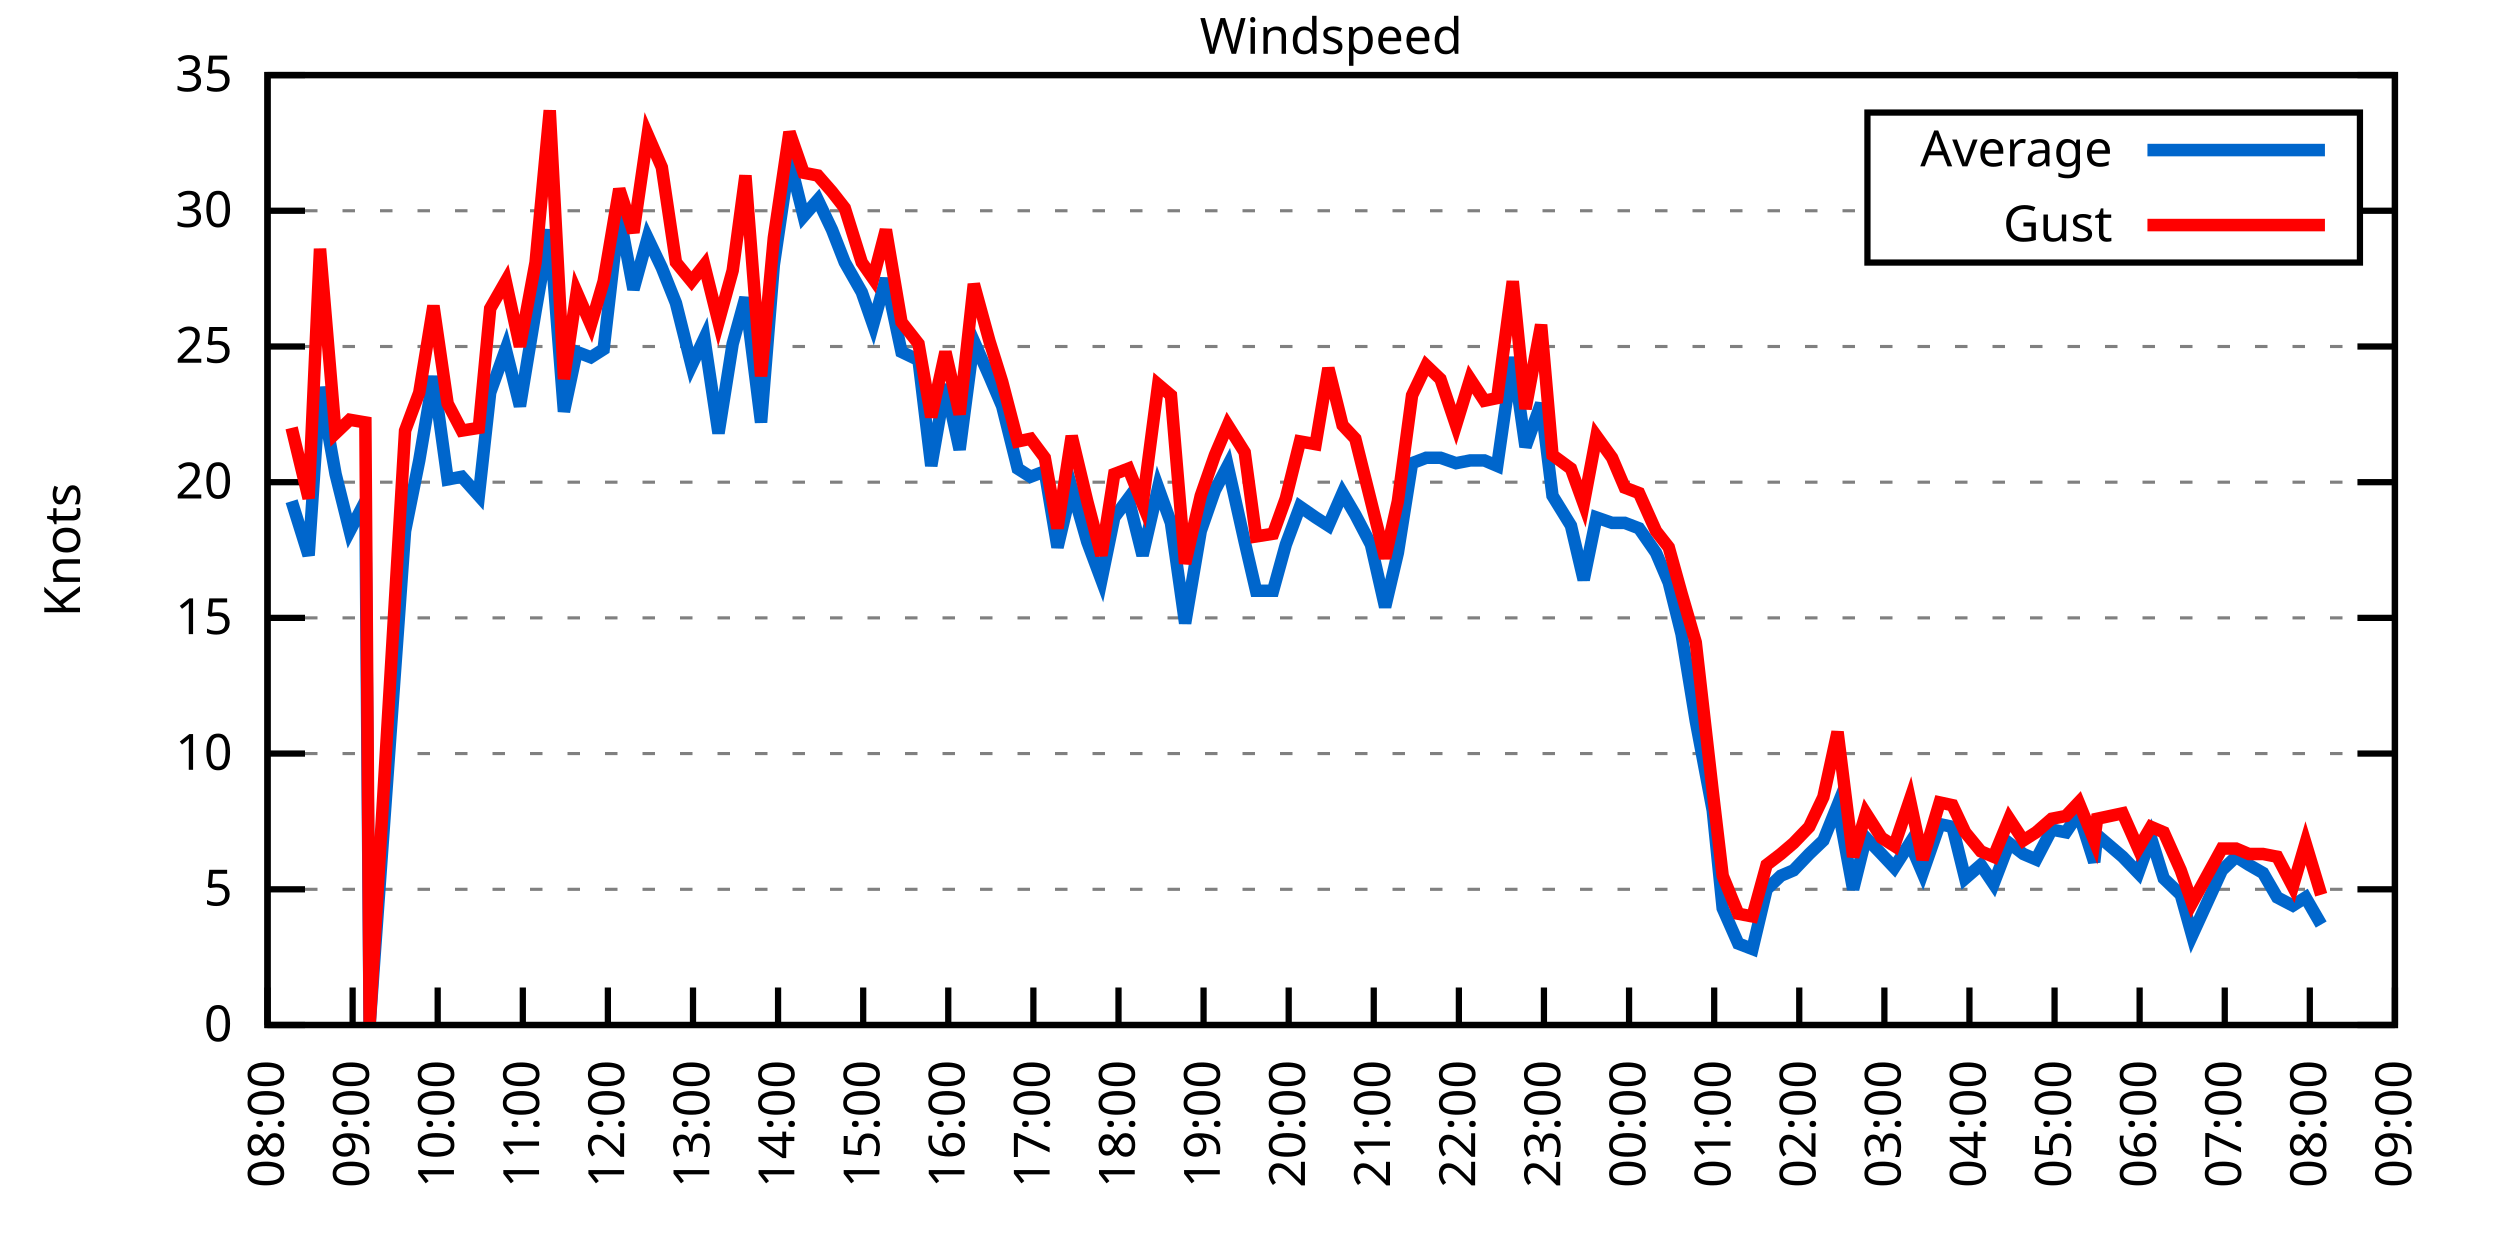
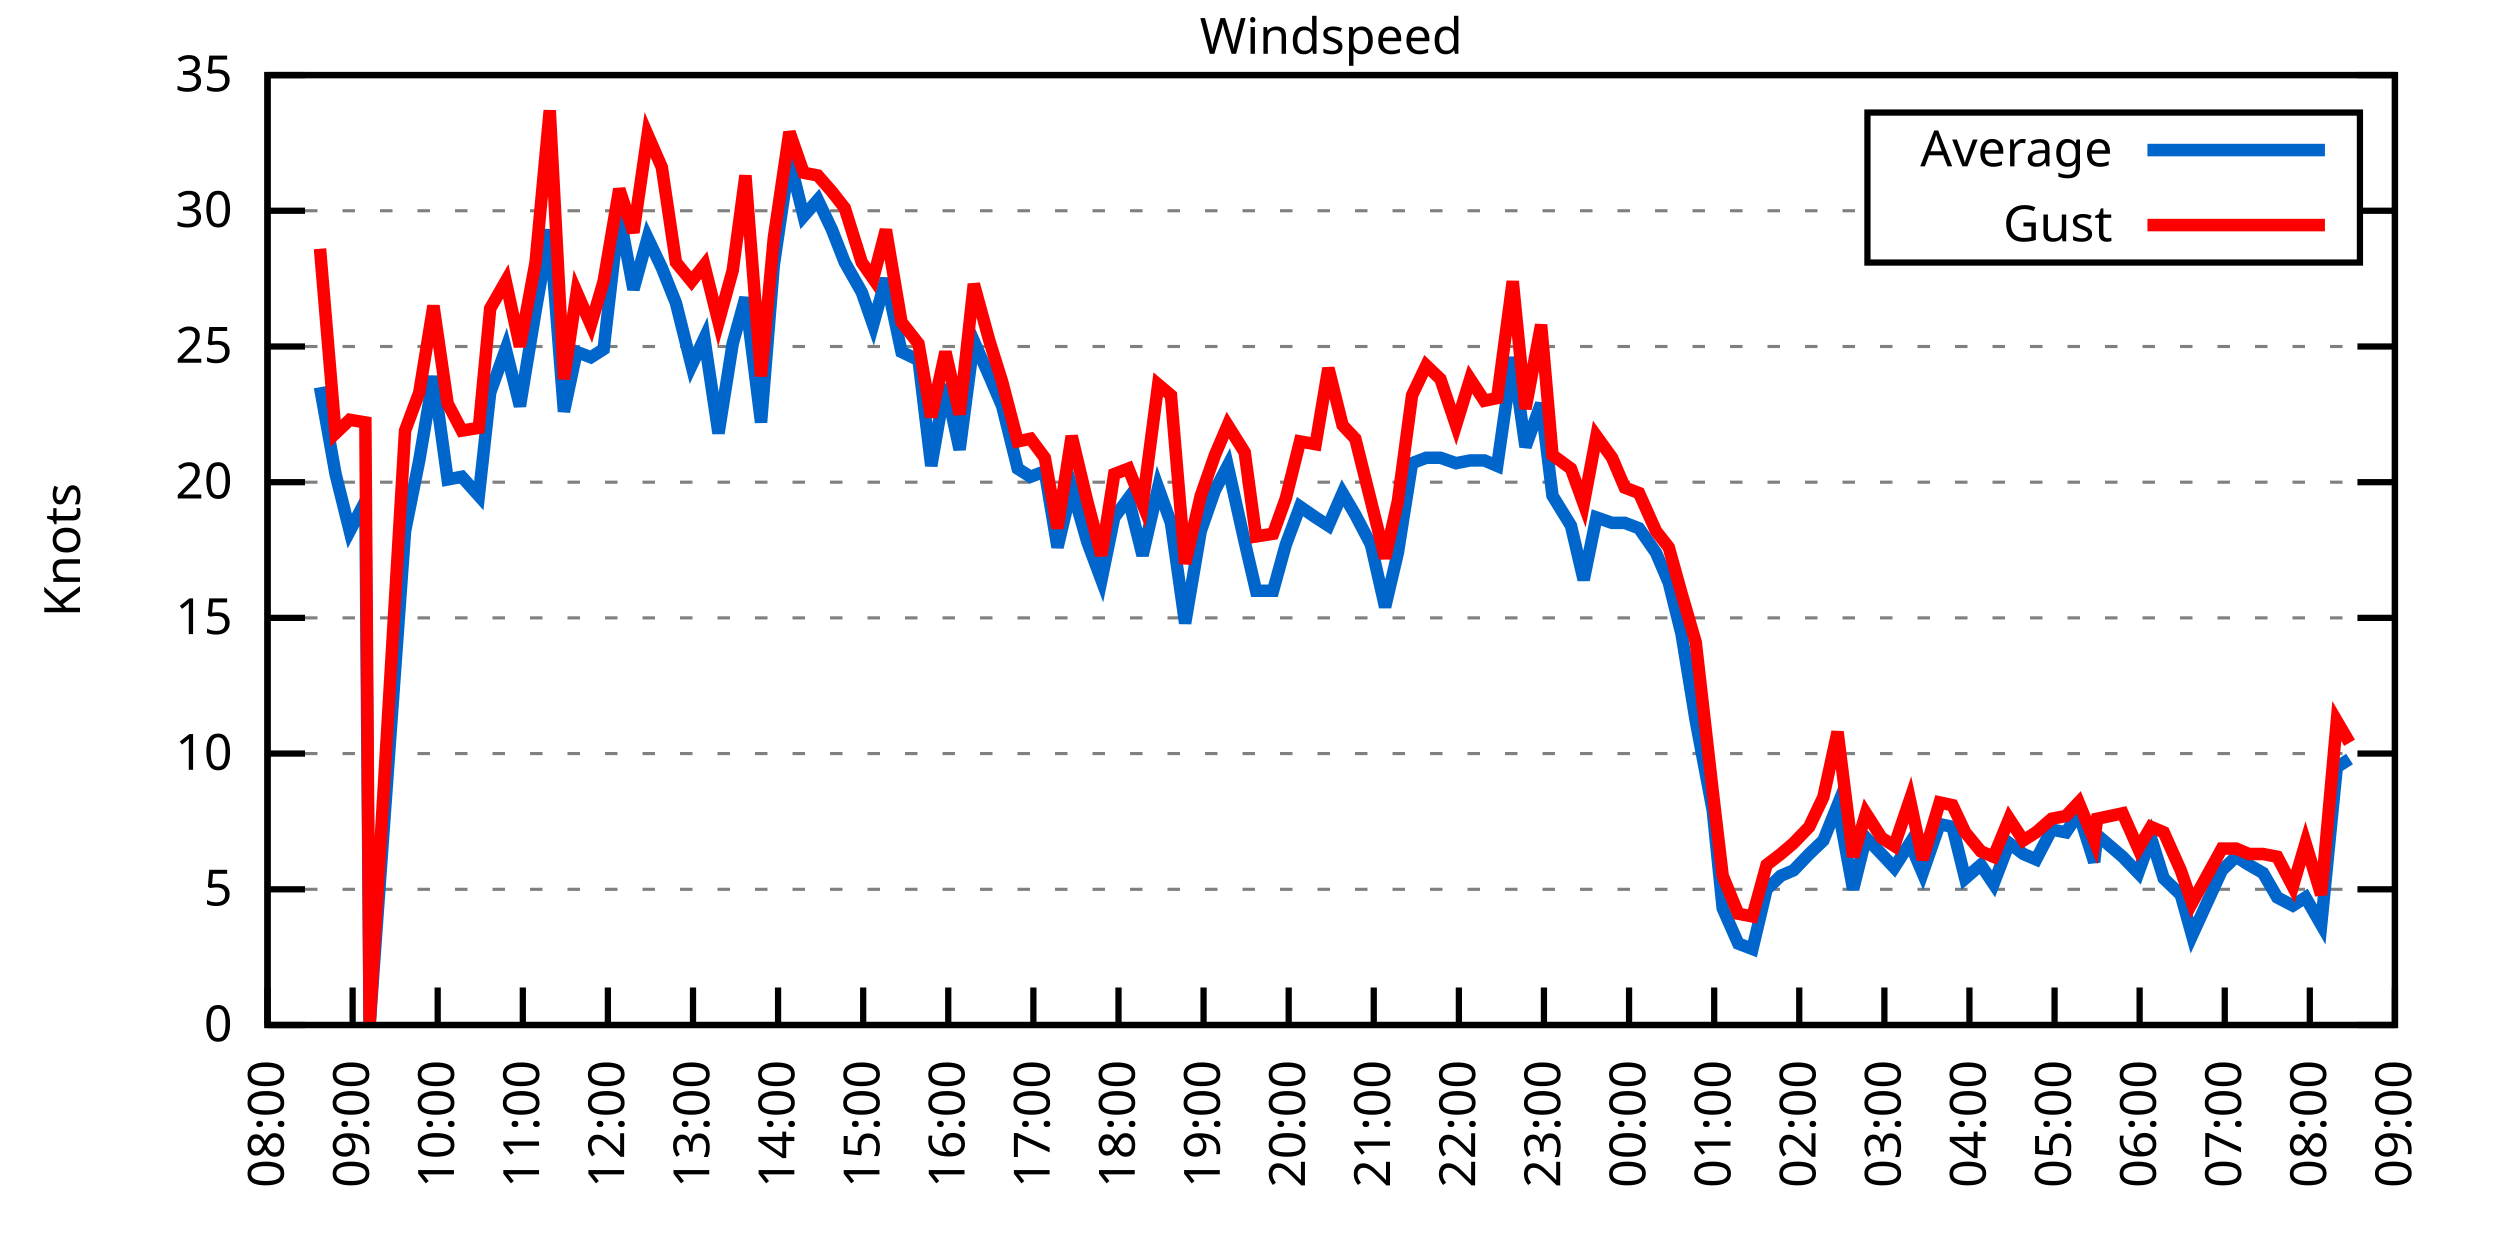
<svg xmlns="http://www.w3.org/2000/svg" xmlns:xlink="http://www.w3.org/1999/xlink" width="400" height="200" viewBox="0 0 400 200">
  <g id="gnuplot_canvas">
    <rect x="0" y="0" width="400" height="200" fill="none" />
    <defs>
      <circle id="gpDot" r="0.5" stroke-width="0.5" stroke="currentColor" />
      <path id="gpPt0" stroke-width="0.333" stroke="currentColor" d="M-1,0 h2 M0,-1 v2" />
      <path id="gpPt1" stroke-width="0.333" stroke="currentColor" d="M-1,-1 L1,1 M1,-1 L-1,1" />
      <path id="gpPt2" stroke-width="0.333" stroke="currentColor" d="M-1,0 L1,0 M0,-1 L0,1 M-1,-1 L1,1 M-1,1 L1,-1" />
      <rect id="gpPt3" stroke-width="0.333" stroke="currentColor" x="-1" y="-1" width="2" height="2" />
      <rect id="gpPt4" stroke-width="0.333" stroke="currentColor" fill="currentColor" x="-1" y="-1" width="2" height="2" />
      <circle id="gpPt5" stroke-width="0.333" stroke="currentColor" cx="0" cy="0" r="1" />
      <use xlink:href="#gpPt5" id="gpPt6" fill="currentColor" stroke="none" />
      <path id="gpPt7" stroke-width="0.333" stroke="currentColor" d="M0,-1.33 L-1.33,0.67 L1.33,0.67 z" />
      <use xlink:href="#gpPt7" id="gpPt8" fill="currentColor" stroke="none" />
      <use xlink:href="#gpPt7" id="gpPt9" stroke="currentColor" transform="rotate(180)" />
      <use xlink:href="#gpPt9" id="gpPt10" fill="currentColor" stroke="none" />
      <use xlink:href="#gpPt3" id="gpPt11" stroke="currentColor" transform="rotate(45)" />
      <use xlink:href="#gpPt11" id="gpPt12" fill="currentColor" stroke="none" />
      <path id="gpPt13" stroke-width="0.333" stroke="currentColor" d="M0,1.330 L1.265,0.411 L0.782,-1.067 L-0.782,-1.076 L-1.265,0.411 z" />
      <use xlink:href="#gpPt13" id="gpPt14" fill="currentColor" stroke="none" />
      <filter id="textbox" filterUnits="objectBoundingBox" x="0" y="0" height="1" width="1">
        <feFlood flood-color="white" flood-opacity="1" result="bgnd" />
        <feComposite in="SourceGraphic" in2="bgnd" operator="atop" />
      </filter>
      <filter id="greybox" filterUnits="objectBoundingBox" x="0" y="0" height="1" width="1">
        <feFlood flood-color="lightgrey" flood-opacity="1" result="grey" />
        <feComposite in="SourceGraphic" in2="grey" operator="atop" />
      </filter>
    </defs>
    <g fill="none" color="white" stroke="currentColor" stroke-width="1.00" stroke-linecap="butt" stroke-linejoin="miter">
</g>
    <g fill="none" color="black" stroke="currentColor" stroke-width="1.00" stroke-linecap="butt" stroke-linejoin="miter">
      <g stroke="none" shape-rendering="crispEdges">
        <polygon fill="rgb(255, 255, 255)" points="42.80,164.00 383.18,164.00 383.18,12.02 42.80,12.02 " />
      </g>
    </g>
    <g fill="none" color="black" stroke="currentColor" stroke-width="1.00" stroke-linecap="butt" stroke-linejoin="miter">
</g>
    <g fill="none" color="black" stroke="black" stroke-width="0.50" stroke-linecap="butt" stroke-linejoin="miter">
</g>
    <g fill="none" color="gray" stroke="currentColor" stroke-width="0.50" stroke-linecap="butt" stroke-linejoin="miter">
      <path stroke="gray" stroke-dasharray="2,4" class="gridline" d="M42.80,164.00 L383.19,164.00  " />
    </g>
    <g fill="none" color="gray" stroke="gray" stroke-width="1.00" stroke-linecap="butt" stroke-linejoin="miter">
</g>
    <g fill="none" color="black" stroke="currentColor" stroke-width="1.00" stroke-linecap="butt" stroke-linejoin="miter">
      <path stroke="black" d="M42.80,164.00 L48.80,164.00 M383.19,164.00 L377.19,164.00  " />
      <g transform="translate(37.20,166.60)" stroke="none" fill="black" font-family="Sans" font-size="8.00" text-anchor="end">
        <text>
          <tspan font-family="Sans"> 0</tspan>
        </text>
      </g>
    </g>
    <g fill="none" color="black" stroke="currentColor" stroke-width="1.00" stroke-linecap="butt" stroke-linejoin="miter">
</g>
    <g fill="none" color="black" stroke="black" stroke-width="0.50" stroke-linecap="butt" stroke-linejoin="miter">
</g>
    <g fill="none" color="gray" stroke="currentColor" stroke-width="0.50" stroke-linecap="butt" stroke-linejoin="miter">
      <path stroke="gray" stroke-dasharray="2,4" class="gridline" d="M42.80,142.29 L383.19,142.29  " />
    </g>
    <g fill="none" color="gray" stroke="gray" stroke-width="1.00" stroke-linecap="butt" stroke-linejoin="miter">
</g>
    <g fill="none" color="black" stroke="currentColor" stroke-width="1.00" stroke-linecap="butt" stroke-linejoin="miter">
      <path stroke="black" d="M42.80,142.29 L48.80,142.29 M383.19,142.29 L377.19,142.29  " />
      <g transform="translate(37.20,144.89)" stroke="none" fill="black" font-family="Sans" font-size="8.00" text-anchor="end">
        <text>
          <tspan font-family="Sans"> 5</tspan>
        </text>
      </g>
    </g>
    <g fill="none" color="black" stroke="currentColor" stroke-width="1.00" stroke-linecap="butt" stroke-linejoin="miter">
</g>
    <g fill="none" color="black" stroke="black" stroke-width="0.50" stroke-linecap="butt" stroke-linejoin="miter">
</g>
    <g fill="none" color="gray" stroke="currentColor" stroke-width="0.50" stroke-linecap="butt" stroke-linejoin="miter">
      <path stroke="gray" stroke-dasharray="2,4" class="gridline" d="M42.80,120.57 L383.19,120.57  " />
    </g>
    <g fill="none" color="gray" stroke="gray" stroke-width="1.00" stroke-linecap="butt" stroke-linejoin="miter">
</g>
    <g fill="none" color="black" stroke="currentColor" stroke-width="1.00" stroke-linecap="butt" stroke-linejoin="miter">
      <path stroke="black" d="M42.80,120.57 L48.80,120.57 M383.19,120.57 L377.19,120.57  " />
      <g transform="translate(37.20,123.17)" stroke="none" fill="black" font-family="Sans" font-size="8.00" text-anchor="end">
        <text>
          <tspan font-family="Sans"> 10</tspan>
        </text>
      </g>
    </g>
    <g fill="none" color="black" stroke="currentColor" stroke-width="1.00" stroke-linecap="butt" stroke-linejoin="miter">
</g>
    <g fill="none" color="black" stroke="black" stroke-width="0.50" stroke-linecap="butt" stroke-linejoin="miter">
</g>
    <g fill="none" color="gray" stroke="currentColor" stroke-width="0.50" stroke-linecap="butt" stroke-linejoin="miter">
      <path stroke="gray" stroke-dasharray="2,4" class="gridline" d="M42.80,98.86 L383.19,98.86  " />
    </g>
    <g fill="none" color="gray" stroke="gray" stroke-width="1.00" stroke-linecap="butt" stroke-linejoin="miter">
</g>
    <g fill="none" color="black" stroke="currentColor" stroke-width="1.00" stroke-linecap="butt" stroke-linejoin="miter">
      <path stroke="black" d="M42.80,98.86 L48.80,98.86 M383.19,98.86 L377.19,98.86  " />
      <g transform="translate(37.20,101.46)" stroke="none" fill="black" font-family="Sans" font-size="8.00" text-anchor="end">
        <text>
          <tspan font-family="Sans"> 15</tspan>
        </text>
      </g>
    </g>
    <g fill="none" color="black" stroke="currentColor" stroke-width="1.00" stroke-linecap="butt" stroke-linejoin="miter">
</g>
    <g fill="none" color="black" stroke="black" stroke-width="0.50" stroke-linecap="butt" stroke-linejoin="miter">
</g>
    <g fill="none" color="gray" stroke="currentColor" stroke-width="0.50" stroke-linecap="butt" stroke-linejoin="miter">
      <path stroke="gray" stroke-dasharray="2,4" class="gridline" d="M42.80,77.15 L383.19,77.15  " />
    </g>
    <g fill="none" color="gray" stroke="gray" stroke-width="1.00" stroke-linecap="butt" stroke-linejoin="miter">
</g>
    <g fill="none" color="black" stroke="currentColor" stroke-width="1.00" stroke-linecap="butt" stroke-linejoin="miter">
      <path stroke="black" d="M42.80,77.15 L48.80,77.15 M383.19,77.15 L377.19,77.15  " />
      <g transform="translate(37.20,79.75)" stroke="none" fill="black" font-family="Sans" font-size="8.00" text-anchor="end">
        <text>
          <tspan font-family="Sans"> 20</tspan>
        </text>
      </g>
    </g>
    <g fill="none" color="black" stroke="currentColor" stroke-width="1.00" stroke-linecap="butt" stroke-linejoin="miter">
</g>
    <g fill="none" color="black" stroke="black" stroke-width="0.50" stroke-linecap="butt" stroke-linejoin="miter">
</g>
    <g fill="none" color="gray" stroke="currentColor" stroke-width="0.50" stroke-linecap="butt" stroke-linejoin="miter">
      <path stroke="gray" stroke-dasharray="2,4" class="gridline" d="M42.80,55.44 L383.19,55.44  " />
    </g>
    <g fill="none" color="gray" stroke="gray" stroke-width="1.00" stroke-linecap="butt" stroke-linejoin="miter">
</g>
    <g fill="none" color="black" stroke="currentColor" stroke-width="1.00" stroke-linecap="butt" stroke-linejoin="miter">
      <path stroke="black" d="M42.80,55.44 L48.80,55.44 M383.19,55.44 L377.19,55.44  " />
      <g transform="translate(37.20,58.04)" stroke="none" fill="black" font-family="Sans" font-size="8.00" text-anchor="end">
        <text>
          <tspan font-family="Sans"> 25</tspan>
        </text>
      </g>
    </g>
    <g fill="none" color="black" stroke="currentColor" stroke-width="1.00" stroke-linecap="butt" stroke-linejoin="miter">
</g>
    <g fill="none" color="black" stroke="black" stroke-width="0.50" stroke-linecap="butt" stroke-linejoin="miter">
</g>
    <g fill="none" color="gray" stroke="currentColor" stroke-width="0.50" stroke-linecap="butt" stroke-linejoin="miter">
      <path stroke="gray" stroke-dasharray="2,4" class="gridline" d="M42.80,33.72 L298.79,33.72 M377.59,33.72 L383.19,33.72  " />
    </g>
    <g fill="none" color="gray" stroke="gray" stroke-width="1.00" stroke-linecap="butt" stroke-linejoin="miter">
</g>
    <g fill="none" color="black" stroke="currentColor" stroke-width="1.00" stroke-linecap="butt" stroke-linejoin="miter">
      <path stroke="black" d="M42.80,33.72 L48.80,33.72 M383.19,33.72 L377.19,33.72  " />
      <g transform="translate(37.20,36.32)" stroke="none" fill="black" font-family="Sans" font-size="8.00" text-anchor="end">
        <text>
          <tspan font-family="Sans"> 30</tspan>
        </text>
      </g>
    </g>
    <g fill="none" color="black" stroke="currentColor" stroke-width="1.00" stroke-linecap="butt" stroke-linejoin="miter">
</g>
    <g fill="none" color="black" stroke="black" stroke-width="0.50" stroke-linecap="butt" stroke-linejoin="miter">
</g>
    <g fill="none" color="gray" stroke="currentColor" stroke-width="0.50" stroke-linecap="butt" stroke-linejoin="miter">
      <path stroke="gray" stroke-dasharray="2,4" class="gridline" d="M42.80,12.01 L383.19,12.01  " />
    </g>
    <g fill="none" color="gray" stroke="gray" stroke-width="1.00" stroke-linecap="butt" stroke-linejoin="miter">
</g>
    <g fill="none" color="black" stroke="currentColor" stroke-width="1.00" stroke-linecap="butt" stroke-linejoin="miter">
      <path stroke="black" d="M42.80,12.01 L48.80,12.01 M383.19,12.01 L377.19,12.01  " />
      <g transform="translate(37.20,14.61)" stroke="none" fill="black" font-family="Sans" font-size="8.00" text-anchor="end">
        <text>
          <tspan font-family="Sans"> 35</tspan>
        </text>
      </g>
    </g>
    <g fill="none" color="black" stroke="currentColor" stroke-width="1.00" stroke-linecap="butt" stroke-linejoin="miter">
      <path stroke="black" d="M42.80,164.00 L42.80,158.00  " />
      <g transform="translate(45.40,169.60) rotate(270.00)" stroke="none" fill="black" font-family="Sans" font-size="8.00" text-anchor="end">
        <text>
          <tspan font-family="Sans">08:00</tspan>
        </text>
      </g>
    </g>
    <g fill="none" color="black" stroke="currentColor" stroke-width="1.00" stroke-linecap="butt" stroke-linejoin="miter">
      <path stroke="black" d="M56.42,164.00 L56.42,158.00  " />
      <g transform="translate(59.02,169.60) rotate(270.00)" stroke="none" fill="black" font-family="Sans" font-size="8.00" text-anchor="end">
        <text>
          <tspan font-family="Sans">09:00</tspan>
        </text>
      </g>
    </g>
    <g fill="none" color="black" stroke="currentColor" stroke-width="1.00" stroke-linecap="butt" stroke-linejoin="miter">
      <path stroke="black" d="M70.03,164.00 L70.03,158.00  " />
      <g transform="translate(72.63,169.60) rotate(270.00)" stroke="none" fill="black" font-family="Sans" font-size="8.00" text-anchor="end">
        <text>
          <tspan font-family="Sans">10:00</tspan>
        </text>
      </g>
    </g>
    <g fill="none" color="black" stroke="currentColor" stroke-width="1.00" stroke-linecap="butt" stroke-linejoin="miter">
      <path stroke="black" d="M83.65,164.00 L83.65,158.00  " />
      <g transform="translate(86.25,169.60) rotate(270.00)" stroke="none" fill="black" font-family="Sans" font-size="8.00" text-anchor="end">
        <text>
          <tspan font-family="Sans">11:00</tspan>
        </text>
      </g>
    </g>
    <g fill="none" color="black" stroke="currentColor" stroke-width="1.00" stroke-linecap="butt" stroke-linejoin="miter">
      <path stroke="black" d="M97.26,164.00 L97.26,158.00  " />
      <g transform="translate(99.86,169.60) rotate(270.00)" stroke="none" fill="black" font-family="Sans" font-size="8.00" text-anchor="end">
        <text>
          <tspan font-family="Sans">12:00</tspan>
        </text>
      </g>
    </g>
    <g fill="none" color="black" stroke="currentColor" stroke-width="1.00" stroke-linecap="butt" stroke-linejoin="miter">
      <path stroke="black" d="M110.88,164.00 L110.88,158.00  " />
      <g transform="translate(113.48,169.60) rotate(270.00)" stroke="none" fill="black" font-family="Sans" font-size="8.00" text-anchor="end">
        <text>
          <tspan font-family="Sans">13:00</tspan>
        </text>
      </g>
    </g>
    <g fill="none" color="black" stroke="currentColor" stroke-width="1.00" stroke-linecap="butt" stroke-linejoin="miter">
      <path stroke="black" d="M124.49,164.00 L124.49,158.00  " />
      <g transform="translate(127.09,169.60) rotate(270.00)" stroke="none" fill="black" font-family="Sans" font-size="8.00" text-anchor="end">
        <text>
          <tspan font-family="Sans">14:00</tspan>
        </text>
      </g>
    </g>
    <g fill="none" color="black" stroke="currentColor" stroke-width="1.00" stroke-linecap="butt" stroke-linejoin="miter">
      <path stroke="black" d="M138.11,164.00 L138.11,158.00  " />
      <g transform="translate(140.71,169.60) rotate(270.00)" stroke="none" fill="black" font-family="Sans" font-size="8.00" text-anchor="end">
        <text>
          <tspan font-family="Sans">15:00</tspan>
        </text>
      </g>
    </g>
    <g fill="none" color="black" stroke="currentColor" stroke-width="1.00" stroke-linecap="butt" stroke-linejoin="miter">
      <path stroke="black" d="M151.72,164.00 L151.72,158.00  " />
      <g transform="translate(154.32,169.60) rotate(270.00)" stroke="none" fill="black" font-family="Sans" font-size="8.00" text-anchor="end">
        <text>
          <tspan font-family="Sans">16:00</tspan>
        </text>
      </g>
    </g>
    <g fill="none" color="black" stroke="currentColor" stroke-width="1.00" stroke-linecap="butt" stroke-linejoin="miter">
      <path stroke="black" d="M165.34,164.00 L165.34,158.00  " />
      <g transform="translate(167.94,169.60) rotate(270.00)" stroke="none" fill="black" font-family="Sans" font-size="8.00" text-anchor="end">
        <text>
          <tspan font-family="Sans">17:00</tspan>
        </text>
      </g>
    </g>
    <g fill="none" color="black" stroke="currentColor" stroke-width="1.00" stroke-linecap="butt" stroke-linejoin="miter">
      <path stroke="black" d="M178.96,164.00 L178.96,158.00  " />
      <g transform="translate(181.56,169.60) rotate(270.00)" stroke="none" fill="black" font-family="Sans" font-size="8.00" text-anchor="end">
        <text>
          <tspan font-family="Sans">18:00</tspan>
        </text>
      </g>
    </g>
    <g fill="none" color="black" stroke="currentColor" stroke-width="1.00" stroke-linecap="butt" stroke-linejoin="miter">
      <path stroke="black" d="M192.57,164.00 L192.57,158.00  " />
      <g transform="translate(195.17,169.60) rotate(270.00)" stroke="none" fill="black" font-family="Sans" font-size="8.00" text-anchor="end">
        <text>
          <tspan font-family="Sans">19:00</tspan>
        </text>
      </g>
    </g>
    <g fill="none" color="black" stroke="currentColor" stroke-width="1.00" stroke-linecap="butt" stroke-linejoin="miter">
      <path stroke="black" d="M206.19,164.00 L206.19,158.00  " />
      <g transform="translate(208.79,169.60) rotate(270.00)" stroke="none" fill="black" font-family="Sans" font-size="8.00" text-anchor="end">
        <text>
          <tspan font-family="Sans">20:00</tspan>
        </text>
      </g>
    </g>
    <g fill="none" color="black" stroke="currentColor" stroke-width="1.00" stroke-linecap="butt" stroke-linejoin="miter">
      <path stroke="black" d="M219.80,164.00 L219.80,158.00  " />
      <g transform="translate(222.40,169.60) rotate(270.00)" stroke="none" fill="black" font-family="Sans" font-size="8.00" text-anchor="end">
        <text>
          <tspan font-family="Sans">21:00</tspan>
        </text>
      </g>
    </g>
    <g fill="none" color="black" stroke="currentColor" stroke-width="1.00" stroke-linecap="butt" stroke-linejoin="miter">
      <path stroke="black" d="M233.42,164.00 L233.42,158.00  " />
      <g transform="translate(236.02,169.60) rotate(270.00)" stroke="none" fill="black" font-family="Sans" font-size="8.00" text-anchor="end">
        <text>
          <tspan font-family="Sans">22:00</tspan>
        </text>
      </g>
    </g>
    <g fill="none" color="black" stroke="currentColor" stroke-width="1.00" stroke-linecap="butt" stroke-linejoin="miter">
      <path stroke="black" d="M247.03,164.00 L247.03,158.00  " />
      <g transform="translate(249.63,169.60) rotate(270.00)" stroke="none" fill="black" font-family="Sans" font-size="8.00" text-anchor="end">
        <text>
          <tspan font-family="Sans">23:00</tspan>
        </text>
      </g>
    </g>
    <g fill="none" color="black" stroke="currentColor" stroke-width="1.00" stroke-linecap="butt" stroke-linejoin="miter">
      <path stroke="black" d="M260.65,164.00 L260.65,158.00  " />
      <g transform="translate(263.25,169.60) rotate(270.00)" stroke="none" fill="black" font-family="Sans" font-size="8.00" text-anchor="end">
        <text>
          <tspan font-family="Sans">00:00</tspan>
        </text>
      </g>
    </g>
    <g fill="none" color="black" stroke="currentColor" stroke-width="1.00" stroke-linecap="butt" stroke-linejoin="miter">
      <path stroke="black" d="M274.27,164.00 L274.27,158.00  " />
      <g transform="translate(276.87,169.60) rotate(270.00)" stroke="none" fill="black" font-family="Sans" font-size="8.00" text-anchor="end">
        <text>
          <tspan font-family="Sans">01:00</tspan>
        </text>
      </g>
    </g>
    <g fill="none" color="black" stroke="currentColor" stroke-width="1.00" stroke-linecap="butt" stroke-linejoin="miter">
      <path stroke="black" d="M287.88,164.00 L287.88,158.00  " />
      <g transform="translate(290.48,169.60) rotate(270.00)" stroke="none" fill="black" font-family="Sans" font-size="8.00" text-anchor="end">
        <text>
          <tspan font-family="Sans">02:00</tspan>
        </text>
      </g>
    </g>
    <g fill="none" color="black" stroke="currentColor" stroke-width="1.00" stroke-linecap="butt" stroke-linejoin="miter">
      <path stroke="black" d="M301.50,164.00 L301.50,158.00  " />
      <g transform="translate(304.10,169.60) rotate(270.00)" stroke="none" fill="black" font-family="Sans" font-size="8.00" text-anchor="end">
        <text>
          <tspan font-family="Sans">03:00</tspan>
        </text>
      </g>
    </g>
    <g fill="none" color="black" stroke="currentColor" stroke-width="1.00" stroke-linecap="butt" stroke-linejoin="miter">
      <path stroke="black" d="M315.11,164.00 L315.11,158.00  " />
      <g transform="translate(317.71,169.60) rotate(270.00)" stroke="none" fill="black" font-family="Sans" font-size="8.00" text-anchor="end">
        <text>
          <tspan font-family="Sans">04:00</tspan>
        </text>
      </g>
    </g>
    <g fill="none" color="black" stroke="currentColor" stroke-width="1.00" stroke-linecap="butt" stroke-linejoin="miter">
      <path stroke="black" d="M328.73,164.00 L328.73,158.00  " />
      <g transform="translate(331.33,169.60) rotate(270.00)" stroke="none" fill="black" font-family="Sans" font-size="8.00" text-anchor="end">
        <text>
          <tspan font-family="Sans">05:00</tspan>
        </text>
      </g>
    </g>
    <g fill="none" color="black" stroke="currentColor" stroke-width="1.00" stroke-linecap="butt" stroke-linejoin="miter">
      <path stroke="black" d="M342.34,164.00 L342.34,158.00  " />
      <g transform="translate(344.94,169.60) rotate(270.00)" stroke="none" fill="black" font-family="Sans" font-size="8.00" text-anchor="end">
        <text>
          <tspan font-family="Sans">06:00</tspan>
        </text>
      </g>
    </g>
    <g fill="none" color="black" stroke="currentColor" stroke-width="1.00" stroke-linecap="butt" stroke-linejoin="miter">
      <path stroke="black" d="M355.96,164.00 L355.96,158.00  " />
      <g transform="translate(358.56,169.60) rotate(270.00)" stroke="none" fill="black" font-family="Sans" font-size="8.00" text-anchor="end">
        <text>
          <tspan font-family="Sans">07:00</tspan>
        </text>
      </g>
    </g>
    <g fill="none" color="black" stroke="currentColor" stroke-width="1.00" stroke-linecap="butt" stroke-linejoin="miter">
      <path stroke="black" d="M369.57,164.00 L369.57,158.00  " />
      <g transform="translate(372.17,169.60) rotate(270.00)" stroke="none" fill="black" font-family="Sans" font-size="8.00" text-anchor="end">
        <text>
          <tspan font-family="Sans">08:00</tspan>
        </text>
      </g>
    </g>
    <g fill="none" color="black" stroke="currentColor" stroke-width="1.00" stroke-linecap="butt" stroke-linejoin="miter">
      <path stroke="black" d="M383.19,164.00 L383.19,158.00  " />
      <g transform="translate(385.79,169.60) rotate(270.00)" stroke="none" fill="black" font-family="Sans" font-size="8.00" text-anchor="end">
        <text>
          <tspan font-family="Sans">09:00</tspan>
        </text>
      </g>
    </g>
    <g fill="none" color="black" stroke="currentColor" stroke-width="1.00" stroke-linecap="butt" stroke-linejoin="miter">
</g>
    <g fill="none" color="black" stroke="currentColor" stroke-width="1.00" stroke-linecap="butt" stroke-linejoin="miter">
      <path stroke="black" d="M42.80,12.01 L42.80,164.00 L383.19,164.00 L383.19,12.01 L42.80,12.01 Z  " />
    </g>
    <g fill="none" color="black" stroke="currentColor" stroke-width="1.00" stroke-linecap="butt" stroke-linejoin="miter">
</g>
    <g fill="none" color="black" stroke="currentColor" stroke-width="1.00" stroke-linecap="butt" stroke-linejoin="miter">
      <path stroke="black" d="M298.79,42.01 L298.79,18.01 L377.59,18.01 L377.59,42.01 L298.79,42.01 Z  " />
    </g>
    <g id="Windspeed_plot_1">
      <g fill="none" color="white" stroke="black" stroke-width="2.00" stroke-linecap="butt" stroke-linejoin="miter">
</g>
      <g fill="none" color="black" stroke="currentColor" stroke-width="2.00" stroke-linecap="butt" stroke-linejoin="miter">
        <g transform="translate(337.99,26.61)" stroke="none" fill="black" font-family="Sans" font-size="8.00" text-anchor="end">
          <text>
            <tspan font-family="Sans">Average</tspan>
          </text>
        </g>
      </g>
      <g fill="none" color="black" stroke="currentColor" stroke-width="2.00" stroke-linecap="butt" stroke-linejoin="miter">
-         <path stroke="rgb(  0, 102, 204)" d="M343.59,24.01 L371.99,24.01 M46.66,80.19 L49.38,88.87 L51.20,61.95 L53.69,75.85 L55.96,84.97 L58.46,80.19   L59.14,164.00 L64.81,84.97 L67.08,73.67 L69.35,60.21 L71.62,76.71 L73.89,76.28 L76.61,79.32 L78.43,62.82   L80.92,55.87 L83.19,64.99 L85.69,49.79 L87.96,36.76 L90.23,65.86 L92.27,56.30 L94.54,57.17 L96.58,55.87   L99.08,34.16 L101.35,46.32 L103.62,38.07 L105.89,42.84 L108.15,48.49 L110.65,58.48 L112.69,54.13 L114.96,69.33   L117.23,55.00 L119.27,47.62 L121.77,67.59 L123.81,42.41 L126.31,25.47 L128.58,34.59 L130.85,31.99 L133.12,36.76   L135.16,41.97 L137.88,46.75 L139.70,51.96 L141.74,44.58 L144.24,56.30 L146.96,57.61 L149.00,74.54 L151.27,61.52   L153.54,71.94 L155.81,54.57 L158.31,60.21 L160.35,64.99 L162.84,74.98 L164.89,76.28 L167.16,75.41 L169.20,87.57   L171.47,78.02 L173.96,86.70 L176.23,92.78 L178.28,82.79 L180.54,79.75 L182.81,88.87 L185.31,78.02 L187.35,83.66   L189.62,99.73 L192.12,84.97 L194.39,78.45 L196.43,74.54 L199.15,86.70 L200.97,94.52 L203.69,94.52 L205.73,87.14   L208.00,81.06 L210.50,82.79 L212.54,84.10 L214.81,78.89 L216.85,82.36 L219.35,87.14 L221.62,97.12 L223.66,88.44   L225.93,74.11 L228.20,73.24 L230.47,73.24 L232.96,74.11 L235.23,73.67 L237.50,73.67 L239.55,74.54 L242.04,57.17   L244.08,71.50 L246.58,64.56 L248.40,79.32 L251.35,84.10 L253.39,92.78 L255.43,82.79 L257.93,83.66 L259.97,83.66   L262.24,84.53 L264.96,88.44 L267.00,93.22 L269.05,101.47 L271.32,115.36 L274.04,129.69 L275.63,145.33 L278.12,150.97   L280.39,151.84 L282.66,142.29 L284.93,140.12 L286.97,139.25 L289.47,136.64 L291.74,134.47 L294.01,128.83 L296.50,142.29   L298.55,134.04 L301.04,136.64 L303.08,138.81 L305.58,134.90 L307.62,139.68 L310.35,131.86 L312.39,132.30 L314.43,140.55   L316.93,138.38 L318.97,141.42 L321.47,134.90 L323.74,136.64 L325.78,137.51 L328.27,132.73 L330.54,133.17 L332.59,130.13   L335.08,137.94 L335.54,133.60 L339.62,137.08 L342.12,139.68 L344.16,134.04 L346.20,140.55 L348.92,143.16 L350.74,149.67   L355.50,139.25 L357.77,137.08 L359.82,138.38 L362.09,139.68 L364.36,143.59 L366.85,144.89 L368.89,143.59 L371.39,147.93    " />
+         <path stroke="rgb(  0, 102, 204)" d="M343.59,24.01 L371.99,24.01 M51.20,61.95 L53.69,75.85 L55.96,84.97 L58.46,80.19 L59.14,164.00 L64.81,84.97   L67.08,73.67 L69.35,60.21 L71.62,76.71 L73.89,76.28 L76.61,79.32 L78.43,62.82 L80.92,55.87 L83.19,64.99   L85.69,49.79 L87.96,36.76 L90.23,65.86 L92.27,56.30 L94.54,57.17 L96.58,55.87 L99.08,34.16 L101.35,46.32   L103.62,38.07 L105.89,42.84 L108.15,48.49 L110.65,58.48 L112.69,54.13 L114.96,69.33 L117.23,55.00 L119.27,47.62   L121.77,67.59 L123.81,42.41 L126.31,25.47 L128.58,34.59 L130.85,31.99 L133.12,36.76 L135.16,41.97 L137.88,46.75   L139.70,51.96 L141.74,44.58 L144.24,56.30 L146.96,57.61 L149.00,74.54 L151.27,61.52 L153.54,71.94 L155.81,54.57   L158.31,60.21 L160.35,64.99 L162.84,74.98 L164.89,76.28 L167.16,75.41 L169.20,87.57 L171.47,78.02 L173.96,86.70   L176.23,92.78 L178.28,82.79 L180.54,79.75 L182.81,88.87 L185.31,78.02 L187.35,83.66 L189.62,99.73 L192.12,84.97   L194.39,78.45 L196.43,74.54 L199.15,86.70 L200.97,94.52 L203.69,94.52 L205.73,87.14 L208.00,81.06 L210.50,82.79   L212.54,84.10 L214.81,78.89 L216.85,82.36 L219.35,87.14 L221.62,97.12 L223.66,88.44 L225.93,74.11 L228.20,73.24   L230.47,73.24 L232.96,74.11 L235.23,73.67 L237.50,73.67 L239.55,74.54 L242.04,57.17 L244.08,71.50 L246.58,64.56   L248.40,79.32 L251.35,84.10 L253.39,92.78 L255.43,82.79 L257.93,83.66 L259.97,83.66 L262.24,84.53 L264.96,88.44   L267.00,93.22 L269.05,101.47 L271.32,115.36 L274.04,129.69 L275.63,145.33 L278.12,150.97 L280.39,151.84 L282.66,142.29   L284.93,140.12 L286.97,139.25 L289.47,136.64 L291.74,134.47 L294.01,128.83 L296.50,142.29 L298.55,134.04 L301.04,136.64   L303.08,138.81 L305.58,134.90 L307.62,139.68 L310.35,131.86 L312.39,132.30 L314.43,140.55 L316.93,138.38 L318.97,141.42   L321.47,134.90 L323.74,136.64 L325.78,137.51 L328.27,132.73 L330.54,133.17 L332.59,130.13 L335.08,137.94 L335.54,133.60   L339.62,137.08 L342.12,139.68 L344.16,134.04 L346.20,140.55 L348.92,143.16 L350.74,149.67 L355.50,139.25 L357.77,137.08   L359.82,138.38 L362.09,139.68 L364.36,143.59 L366.85,144.89 L368.89,143.59 L371.39,147.93 L373.89,122.75 L375.93,121.44    " />
      </g>
    </g>
    <g id="Windspeed_plot_2">
      <g fill="none" color="black" stroke="currentColor" stroke-width="2.00" stroke-linecap="butt" stroke-linejoin="miter">
        <g transform="translate(337.99,38.61)" stroke="none" fill="black" font-family="Sans" font-size="8.00" text-anchor="end">
          <text>
            <tspan font-family="Sans">Gust</tspan>
          </text>
        </g>
      </g>
      <g fill="none" color="black" stroke="currentColor" stroke-width="2.00" stroke-linecap="butt" stroke-linejoin="miter">
-         <path stroke="rgb(255,   0,   0)" d="M343.59,36.01 L371.99,36.01 M46.66,68.46 L49.38,79.75 L51.20,39.80 L53.69,69.33 L55.96,67.16 L58.46,67.59   L59.14,164.00 L64.81,68.90 L67.08,62.82 L69.35,48.92 L71.62,64.56 L73.89,68.90 L76.61,68.46 L78.43,49.36   L80.92,45.01 L83.19,55.44 L85.69,41.97 L87.96,17.66 L90.23,60.65 L92.27,46.75 L94.54,51.96 L96.58,45.01   L99.08,30.25 L101.35,37.20 L103.62,21.56 L105.89,26.77 L108.15,41.97 L110.65,45.01 L112.69,42.41 L114.96,51.53   L117.23,43.28 L119.27,28.08 L121.77,60.21 L123.81,38.07 L126.31,21.13 L128.58,27.64 L130.85,28.08 L133.12,30.68   L135.16,33.29 L137.88,41.97 L139.70,44.58 L141.74,36.76 L144.24,51.53 L146.96,55.00 L149.00,66.73 L151.27,56.30   L153.54,66.29 L155.81,45.45 L158.31,54.57 L160.35,61.08 L162.84,70.63 L164.89,70.20 L167.16,73.24 L169.20,84.53   L171.47,69.77 L173.96,80.19 L176.23,88.87 L178.28,75.85 L180.54,74.98 L182.81,80.62 L185.31,61.52 L187.35,63.25   L189.62,90.18 L192.12,79.32 L194.39,72.81 L196.43,68.03 L199.15,72.37 L200.97,85.83 L203.69,85.40 L205.73,79.75   L208.00,70.63 L210.50,71.07 L212.54,58.91 L214.81,68.03 L216.85,70.20 L219.35,80.19 L221.62,89.31 L223.66,80.19   L225.93,63.25 L228.20,58.48 L230.47,60.65 L232.96,68.03 L235.23,60.65 L237.50,64.12 L239.55,63.69 L242.04,45.01   L244.08,65.42 L246.58,51.96 L248.40,72.81 L251.35,74.98 L253.39,80.62 L255.43,69.77 L257.93,73.24 L259.97,78.02   L262.24,78.89 L264.96,84.97 L267.00,87.57 L269.05,94.95 L271.32,102.77 L274.04,126.65 L275.63,140.12 L278.12,146.20   L280.39,146.63 L282.66,138.38 L284.93,136.64 L286.97,134.90 L289.47,132.30 L291.74,127.52 L294.01,117.10 L296.50,137.08   L298.55,130.13 L301.04,134.04 L303.08,135.34 L305.58,127.96 L307.62,137.51 L310.35,128.39 L312.39,128.83 L314.43,133.17   L316.93,136.21 L318.97,137.08 L321.47,131.00 L323.74,134.47 L325.78,133.17 L328.27,131.00 L330.54,130.56 L332.59,128.39   L335.08,134.47 L335.54,131.00 L339.62,130.13 L342.12,135.77 L344.16,132.30 L346.20,133.17 L348.92,139.25 L350.74,144.46   L355.50,135.77 L357.77,135.77 L359.82,136.64 L362.09,136.64 L364.36,137.08 L366.85,141.85 L368.89,134.90 L371.39,143.16    " />
+         <path stroke="rgb(255,   0,   0)" d="M343.59,36.01 L371.99,36.01 M51.20,39.80 L53.69,69.33 L55.96,67.16 L58.46,67.59 L59.14,164.00 L64.81,68.90   L67.08,62.82 L69.35,48.92 L71.62,64.56 L73.89,68.90 L76.61,68.46 L78.43,49.36 L80.92,45.01 L83.19,55.44   L85.69,41.97 L87.96,17.66 L90.23,60.65 L92.27,46.75 L94.54,51.96 L96.58,45.01 L99.08,30.25 L101.35,37.20   L103.62,21.56 L105.89,26.77 L108.15,41.97 L110.65,45.01 L112.69,42.41 L114.96,51.53 L117.23,43.28 L119.27,28.08   L121.77,60.21 L123.81,38.07 L126.31,21.13 L128.58,27.64 L130.85,28.08 L133.12,30.68 L135.16,33.29 L137.88,41.97   L139.70,44.58 L141.74,36.76 L144.24,51.53 L146.96,55.00 L149.00,66.73 L151.27,56.30 L153.54,66.29 L155.81,45.45   L158.31,54.57 L160.35,61.08 L162.84,70.63 L164.89,70.20 L167.16,73.24 L169.20,84.53 L171.47,69.77 L173.96,80.19   L176.23,88.87 L178.28,75.85 L180.54,74.98 L182.81,80.62 L185.31,61.52 L187.35,63.25 L189.62,90.18 L192.12,79.32   L194.39,72.81 L196.43,68.03 L199.15,72.37 L200.97,85.83 L203.69,85.40 L205.73,79.75 L208.00,70.63 L210.50,71.07   L212.54,58.91 L214.81,68.03 L216.85,70.20 L219.35,80.19 L221.62,89.31 L223.66,80.19 L225.93,63.25 L228.20,58.48   L230.47,60.65 L232.96,68.03 L235.23,60.65 L237.50,64.12 L239.55,63.69 L242.04,45.01 L244.08,65.42 L246.58,51.96   L248.40,72.81 L251.35,74.98 L253.39,80.62 L255.43,69.77 L257.93,73.24 L259.97,78.02 L262.24,78.89 L264.96,84.97   L267.00,87.57 L269.05,94.95 L271.32,102.77 L274.04,126.65 L275.63,140.12 L278.12,146.20 L280.39,146.63 L282.66,138.38   L284.93,136.64 L286.97,134.90 L289.47,132.30 L291.74,127.52 L294.01,117.10 L296.50,137.08 L298.55,130.13 L301.04,134.04   L303.08,135.34 L305.58,127.96 L307.62,137.51 L310.35,128.39 L312.39,128.83 L314.43,133.17 L316.93,136.21 L318.97,137.08   L321.47,131.00 L323.74,134.47 L325.78,133.17 L328.27,131.00 L330.54,130.56 L332.59,128.39 L335.08,134.47 L335.54,131.00   L339.62,130.13 L342.12,135.77 L344.16,132.30 L346.20,133.17 L348.92,139.25 L350.74,144.46 L355.50,135.77 L357.77,135.77   L359.82,136.64 L362.09,136.64 L364.36,137.08 L366.85,141.85 L368.89,134.90 L371.39,143.16 L373.89,115.36 L375.93,118.84    " />
      </g>
    </g>
    <g fill="none" color="black" stroke="currentColor" stroke-width="2.00" stroke-linecap="butt" stroke-linejoin="miter">
</g>
    <g fill="none" color="black" stroke="black" stroke-width="1.00" stroke-linecap="butt" stroke-linejoin="miter">
</g>
    <g fill="none" color="black" stroke="currentColor" stroke-width="1.00" stroke-linecap="butt" stroke-linejoin="miter">
      <path stroke="black" d="M42.80,12.01 L42.80,164.00 L383.19,164.00 L383.19,12.01 L42.80,12.01 Z  " />
      <g transform="translate(12.80,88.01) rotate(270.00)" stroke="none" fill="black" font-family="Sans" font-size="8.00" text-anchor="middle">
        <text>
          <tspan font-family="Sans">Knots</tspan>
        </text>
      </g>
    </g>
    <g fill="none" color="black" stroke="currentColor" stroke-width="1.00" stroke-linecap="butt" stroke-linejoin="miter">
</g>
    <g fill="none" color="black" stroke="currentColor" stroke-width="1.00" stroke-linecap="butt" stroke-linejoin="miter">
      <g transform="translate(212.99,8.61)" stroke="none" fill="black" font-family="Sans" font-size="8.00" text-anchor="middle">
        <text>
          <tspan font-family="Sans">Windspeed</tspan>
        </text>
      </g>
    </g>
    <g fill="none" color="black" stroke="currentColor" stroke-width="1.00" stroke-linecap="butt" stroke-linejoin="miter">
</g>
  </g>
</svg>
